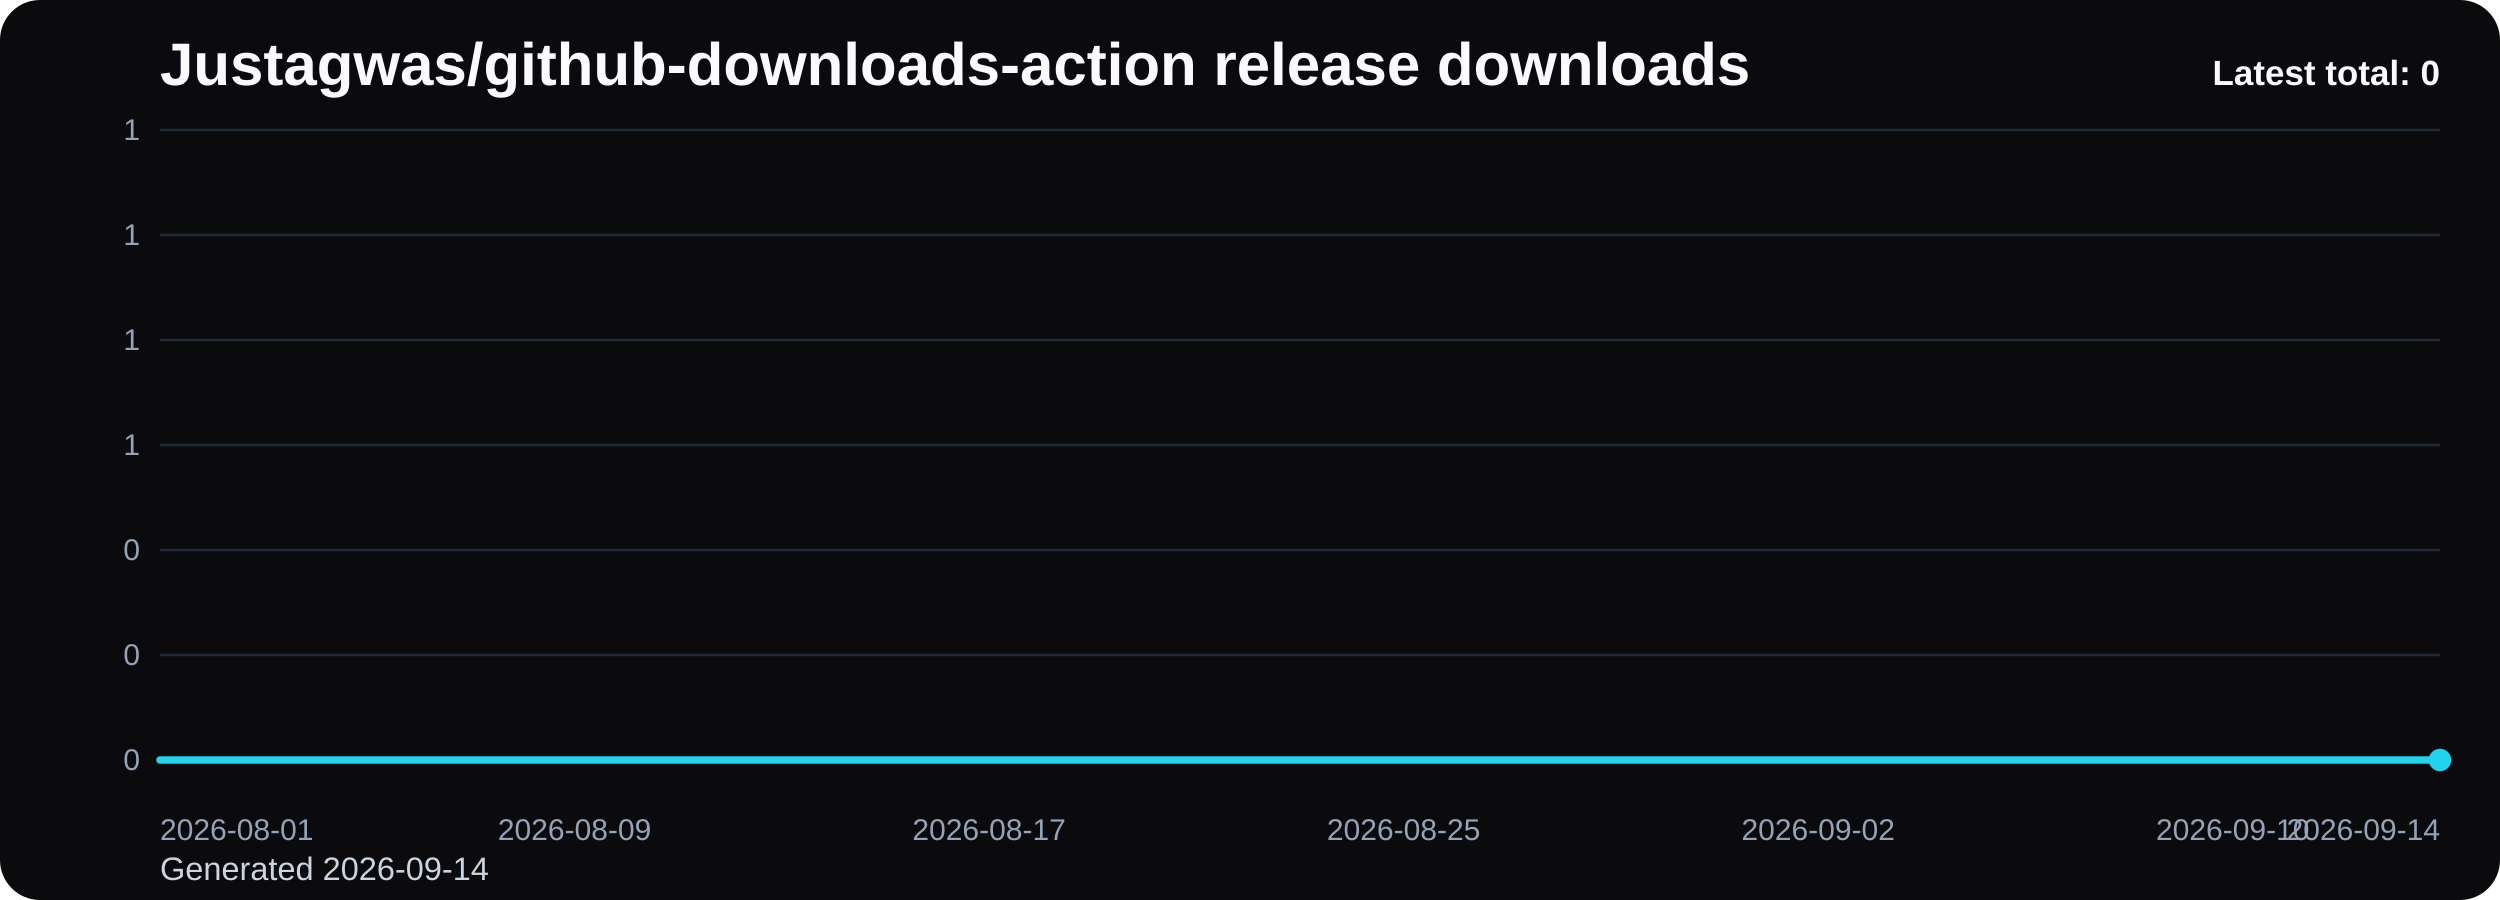
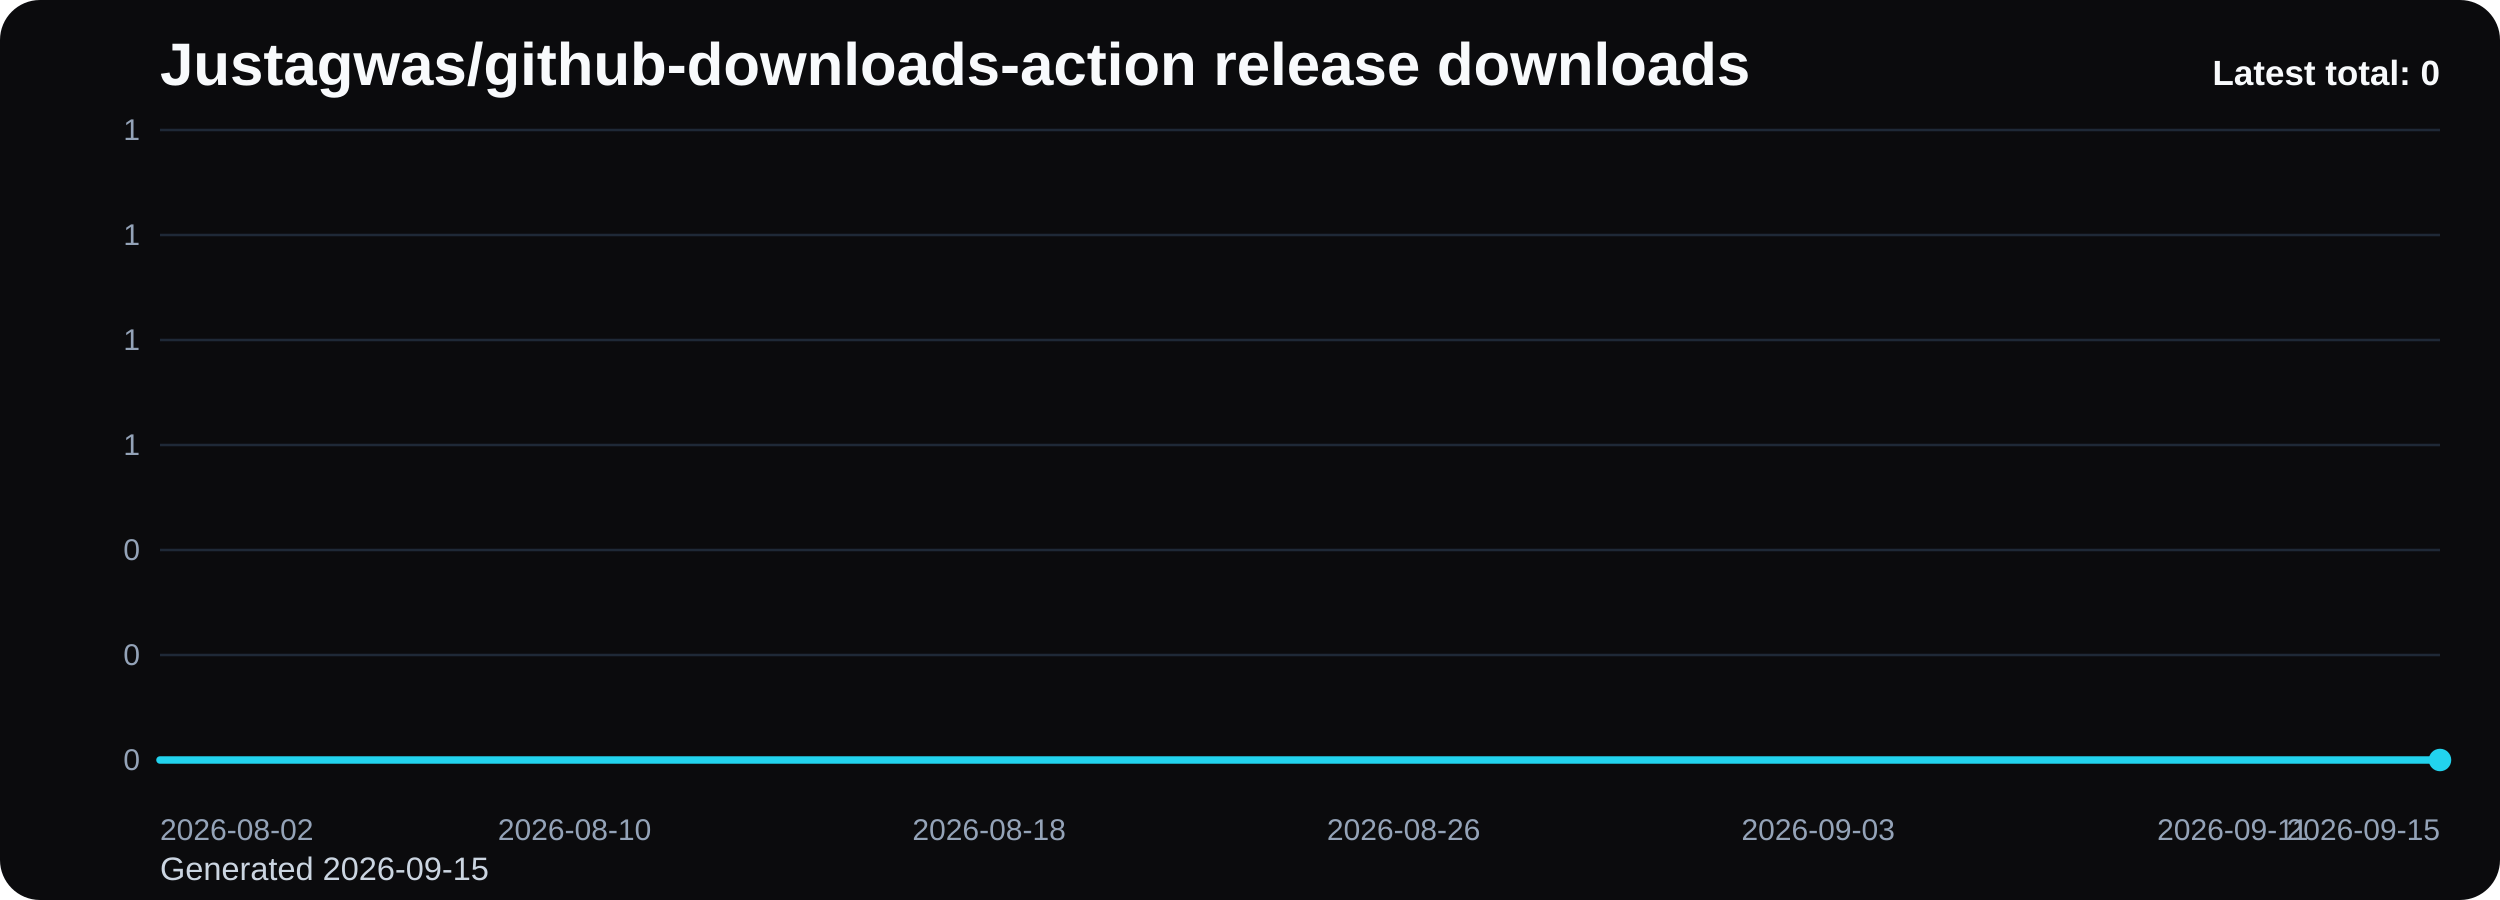
<svg xmlns="http://www.w3.org/2000/svg" viewBox="0 0 1000 360" role="img" aria-label="Justagwas/github-downloads-action release downloads chart">
  <defs>
    <linearGradient id="fill-total-trend-black" x1="0" y1="0" x2="0" y2="1">
      <stop offset="0%" stop-color="#22d3ee" stop-opacity="0.32" />
      <stop offset="100%" stop-color="#22d3ee" stop-opacity="0.05" />
    </linearGradient>
    <style>
      .bg { fill: #0b0b0d; }
      .title { font: 700 24px Arial, sans-serif; fill: #f8fafc; }
      .sub { font: 400 13px Arial, sans-serif; fill: #cbd5e1; }
      .grid { stroke: #1f2937; stroke-width: 1; }
      .axis { font: 400 12px Arial, sans-serif; fill: #94a3b8; }
      .line { fill: none; stroke: #22d3ee; stroke-width: 3; stroke-linecap: round; stroke-linejoin: round; }
      .dot { fill: #22d3ee; }
      .value { font: 600 11px Arial, sans-serif; fill: #cbd5e1; }
      .latest { font: 700 14px Arial, sans-serif; fill: #f8fafc; }
    </style>
  </defs>
  <rect class="bg" x="0" y="0" width="1000" height="360" rx="16" />
  <text class="title" x="64" y="34">Justagwas/github-downloads-action release downloads</text>
-   <text class="sub" x="64" y="352">Generated 2026-09-14</text>
+   <text class="sub" x="64" y="352">Generated 2026-09-15</text>
  <line x1="64" y1="52.00" x2="976" y2="52.00" class="grid" />
  <text x="56" y="56.00" text-anchor="end" class="axis">1</text>
  <line x1="64" y1="94.00" x2="976" y2="94.00" class="grid" />
  <text x="56" y="98.00" text-anchor="end" class="axis">1</text>
  <line x1="64" y1="136.00" x2="976" y2="136.00" class="grid" />
  <text x="56" y="140.00" text-anchor="end" class="axis">1</text>
  <line x1="64" y1="178.00" x2="976" y2="178.00" class="grid" />
  <text x="56" y="182.00" text-anchor="end" class="axis">1</text>
  <line x1="64" y1="220.00" x2="976" y2="220.00" class="grid" />
  <text x="56" y="224.00" text-anchor="end" class="axis">0</text>
  <line x1="64" y1="262.00" x2="976" y2="262.00" class="grid" />
  <text x="56" y="266.00" text-anchor="end" class="axis">0</text>
  <line x1="64" y1="304.00" x2="976" y2="304.00" class="grid" />
  <text x="56" y="308.00" text-anchor="end" class="axis">0</text>
  <path d="M 64.00 304 L 64.00 304.00 L 84.73 304.00 L 105.45 304.00 L 126.18 304.00 L 146.91 304.00 L 167.64 304.00 L 188.36 304.00 L 209.09 304.00 L 229.82 304.00 L 250.55 304.00 L 271.27 304.00 L 292.00 304.00 L 312.73 304.00 L 333.45 304.00 L 354.18 304.00 L 374.91 304.00 L 395.64 304.00 L 416.36 304.00 L 437.09 304.00 L 457.82 304.00 L 478.55 304.00 L 499.27 304.00 L 520.00 304.00 L 540.73 304.00 L 561.45 304.00 L 582.18 304.00 L 602.91 304.00 L 623.64 304.00 L 644.36 304.00 L 665.09 304.00 L 685.82 304.00 L 706.55 304.00 L 727.27 304.00 L 748.00 304.00 L 768.73 304.00 L 789.45 304.00 L 810.18 304.00 L 830.91 304.00 L 851.64 304.00 L 872.36 304.00 L 893.09 304.00 L 913.82 304.00 L 934.55 304.00 L 955.27 304.00 L 976.00 304.00 L 976.00 304 Z" fill="url(#fill-total-trend-black)" />
  <polyline class="line" points="64.00,304.00 84.73,304.00 105.45,304.00 126.18,304.00 146.91,304.00 167.64,304.00 188.36,304.00 209.09,304.00 229.82,304.00 250.55,304.00 271.27,304.00 292.00,304.00 312.73,304.00 333.45,304.00 354.18,304.00 374.91,304.00 395.64,304.00 416.36,304.00 437.09,304.00 457.82,304.00 478.55,304.00 499.27,304.00 520.00,304.00 540.73,304.00 561.45,304.00 582.18,304.00 602.91,304.00 623.64,304.00 644.36,304.00 665.09,304.00 685.82,304.00 706.55,304.00 727.27,304.00 748.00,304.00 768.73,304.00 789.45,304.00 810.18,304.00 830.91,304.00 851.64,304.00 872.36,304.00 893.09,304.00 913.82,304.00 934.55,304.00 955.27,304.00 976.00,304.00" />
  <circle class="dot" cx="976.00" cy="304.00" r="4.5" />
-   <text class="axis" x="64.00" y="336" text-anchor="start">2026-08-01</text>
-   <text class="axis" x="229.82" y="336" text-anchor="middle">2026-08-09</text>
-   <text class="axis" x="395.64" y="336" text-anchor="middle">2026-08-17</text>
-   <text class="axis" x="561.45" y="336" text-anchor="middle">2026-08-25</text>
-   <text class="axis" x="727.27" y="336" text-anchor="middle">2026-09-02</text>
-   <text class="axis" x="893.09" y="336" text-anchor="middle">2026-09-10</text>
-   <text class="axis" x="976.00" y="336" text-anchor="end">2026-09-14</text>
+   <text class="axis" x="64.00" y="336" text-anchor="start">2026-08-02</text>
+   <text class="axis" x="229.82" y="336" text-anchor="middle">2026-08-10</text>
+   <text class="axis" x="395.64" y="336" text-anchor="middle">2026-08-18</text>
+   <text class="axis" x="561.45" y="336" text-anchor="middle">2026-08-26</text>
+   <text class="axis" x="727.27" y="336" text-anchor="middle">2026-09-03</text>
+   <text class="axis" x="893.09" y="336" text-anchor="middle">2026-09-11</text>
+   <text class="axis" x="976.00" y="336" text-anchor="end">2026-09-15</text>
  <text class="latest" x="976" y="34" text-anchor="end">Latest total: 0</text>
</svg>
